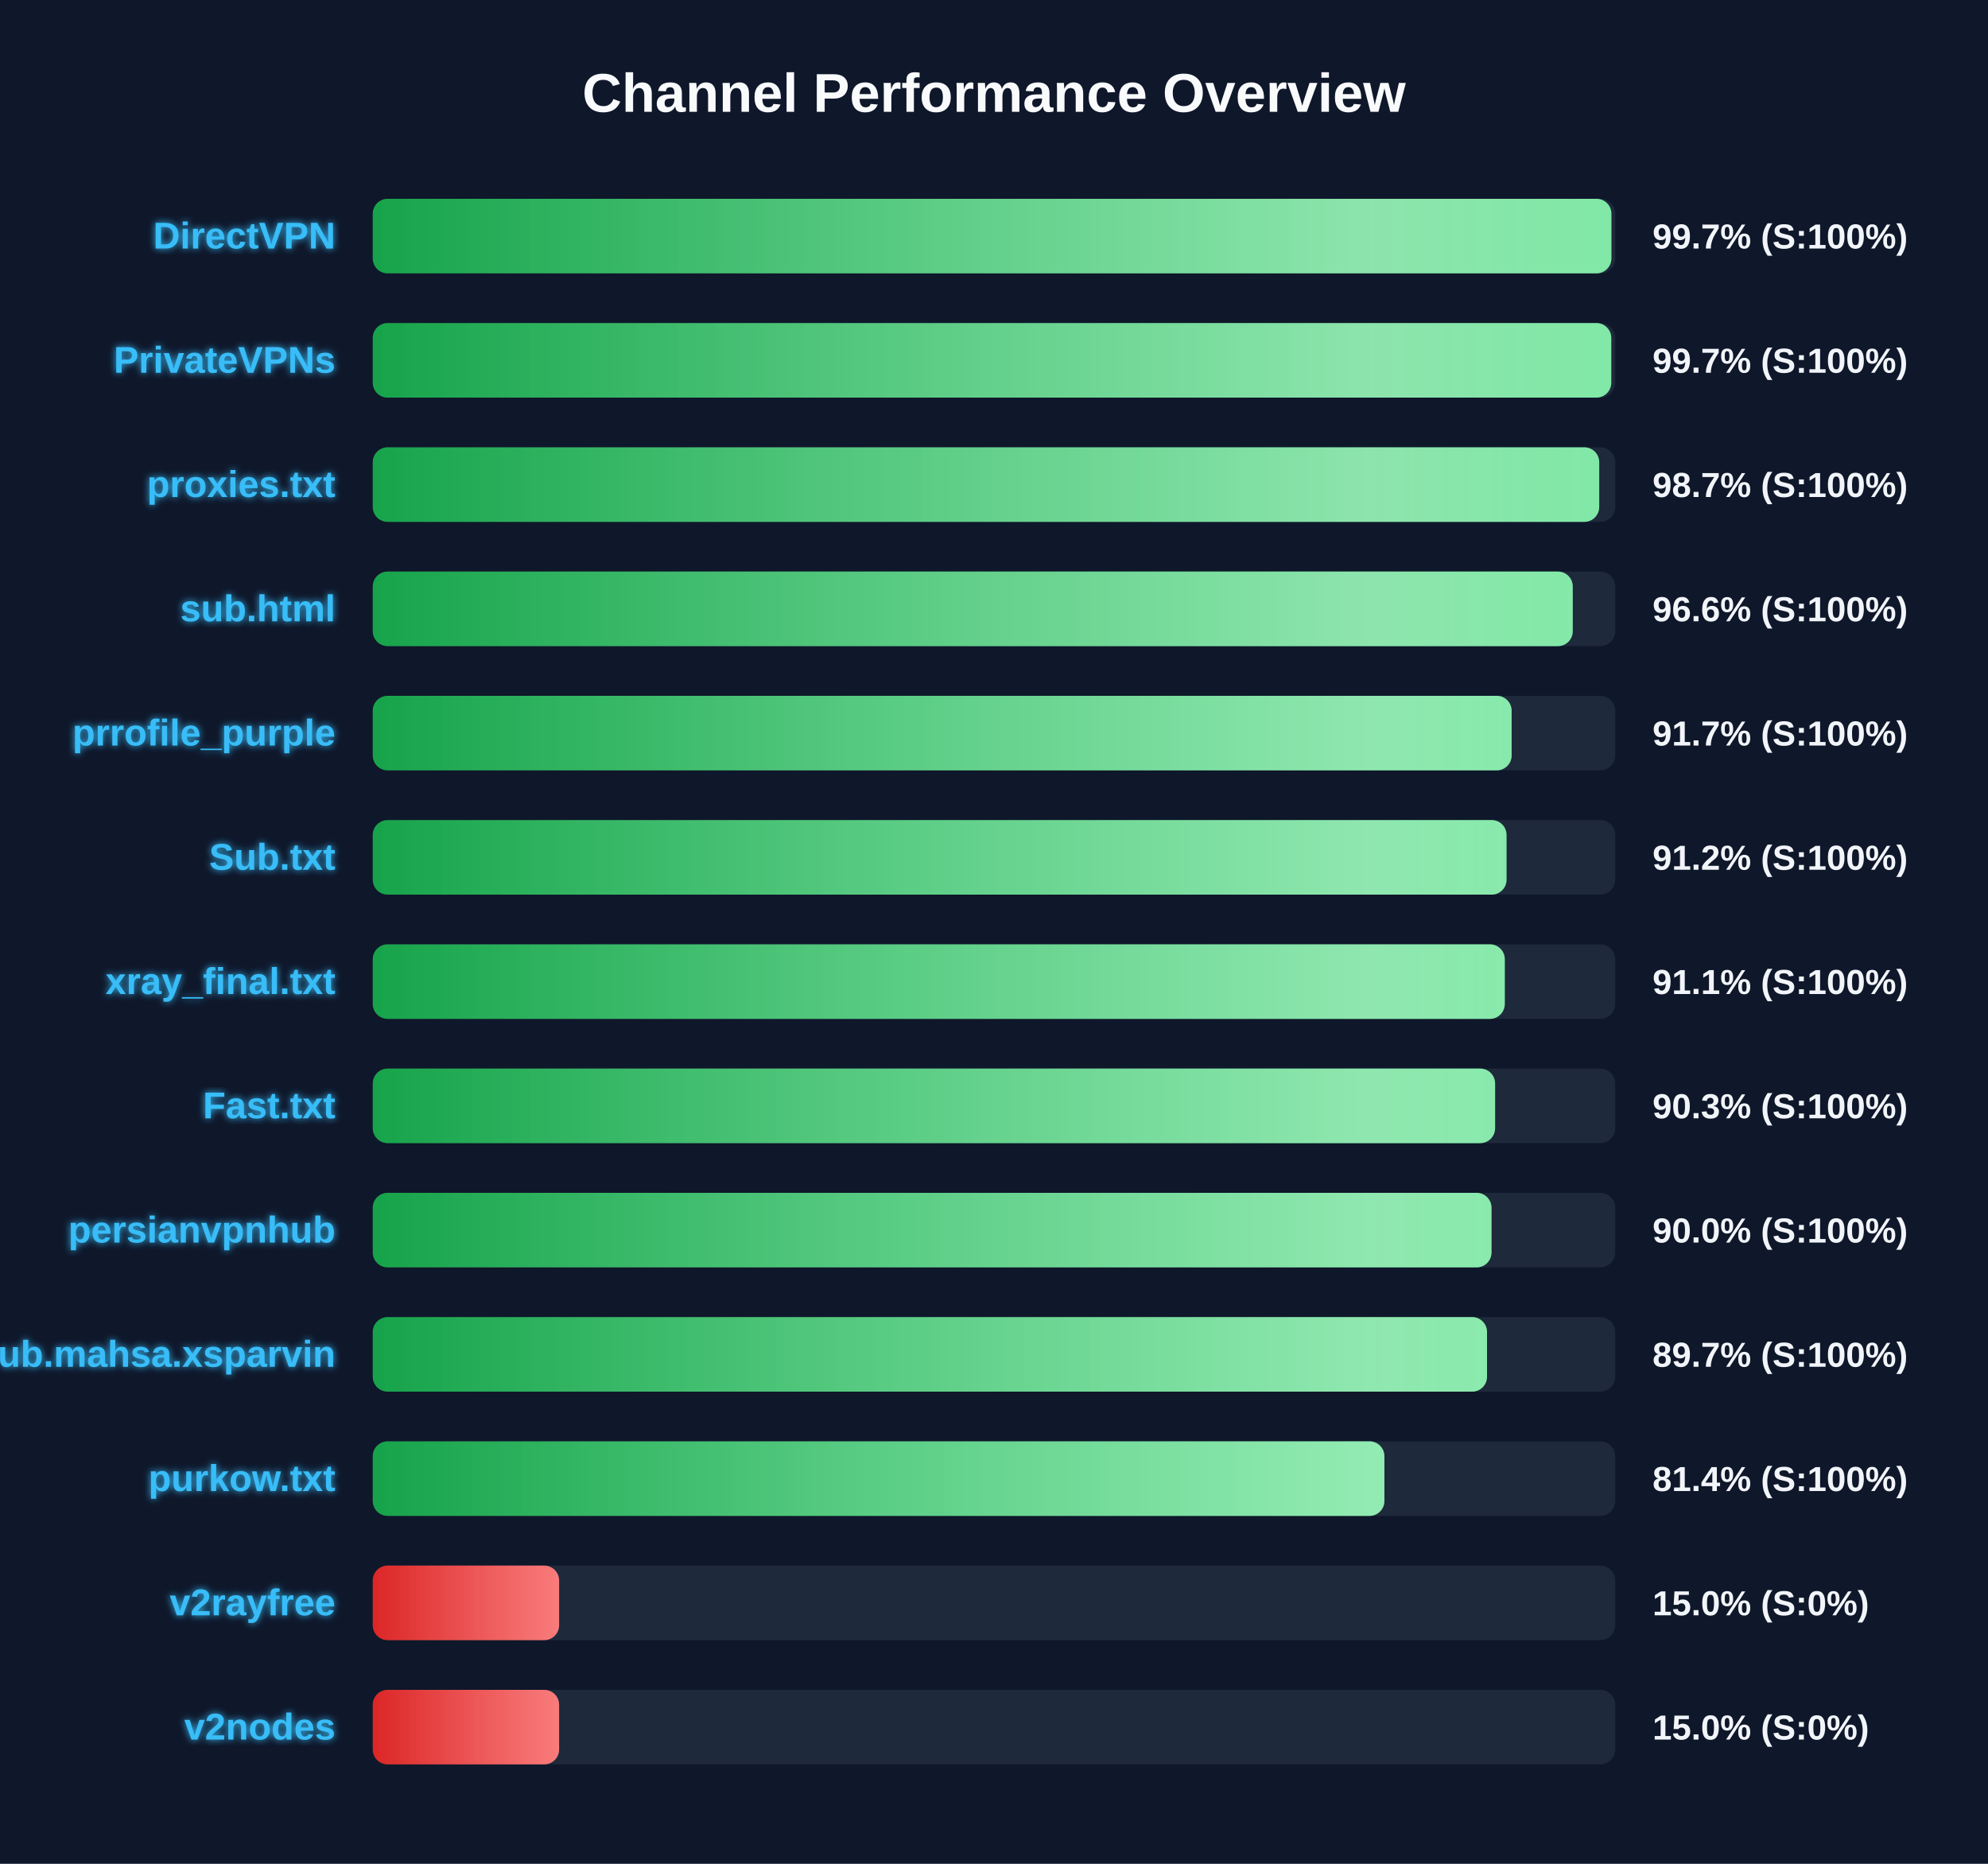
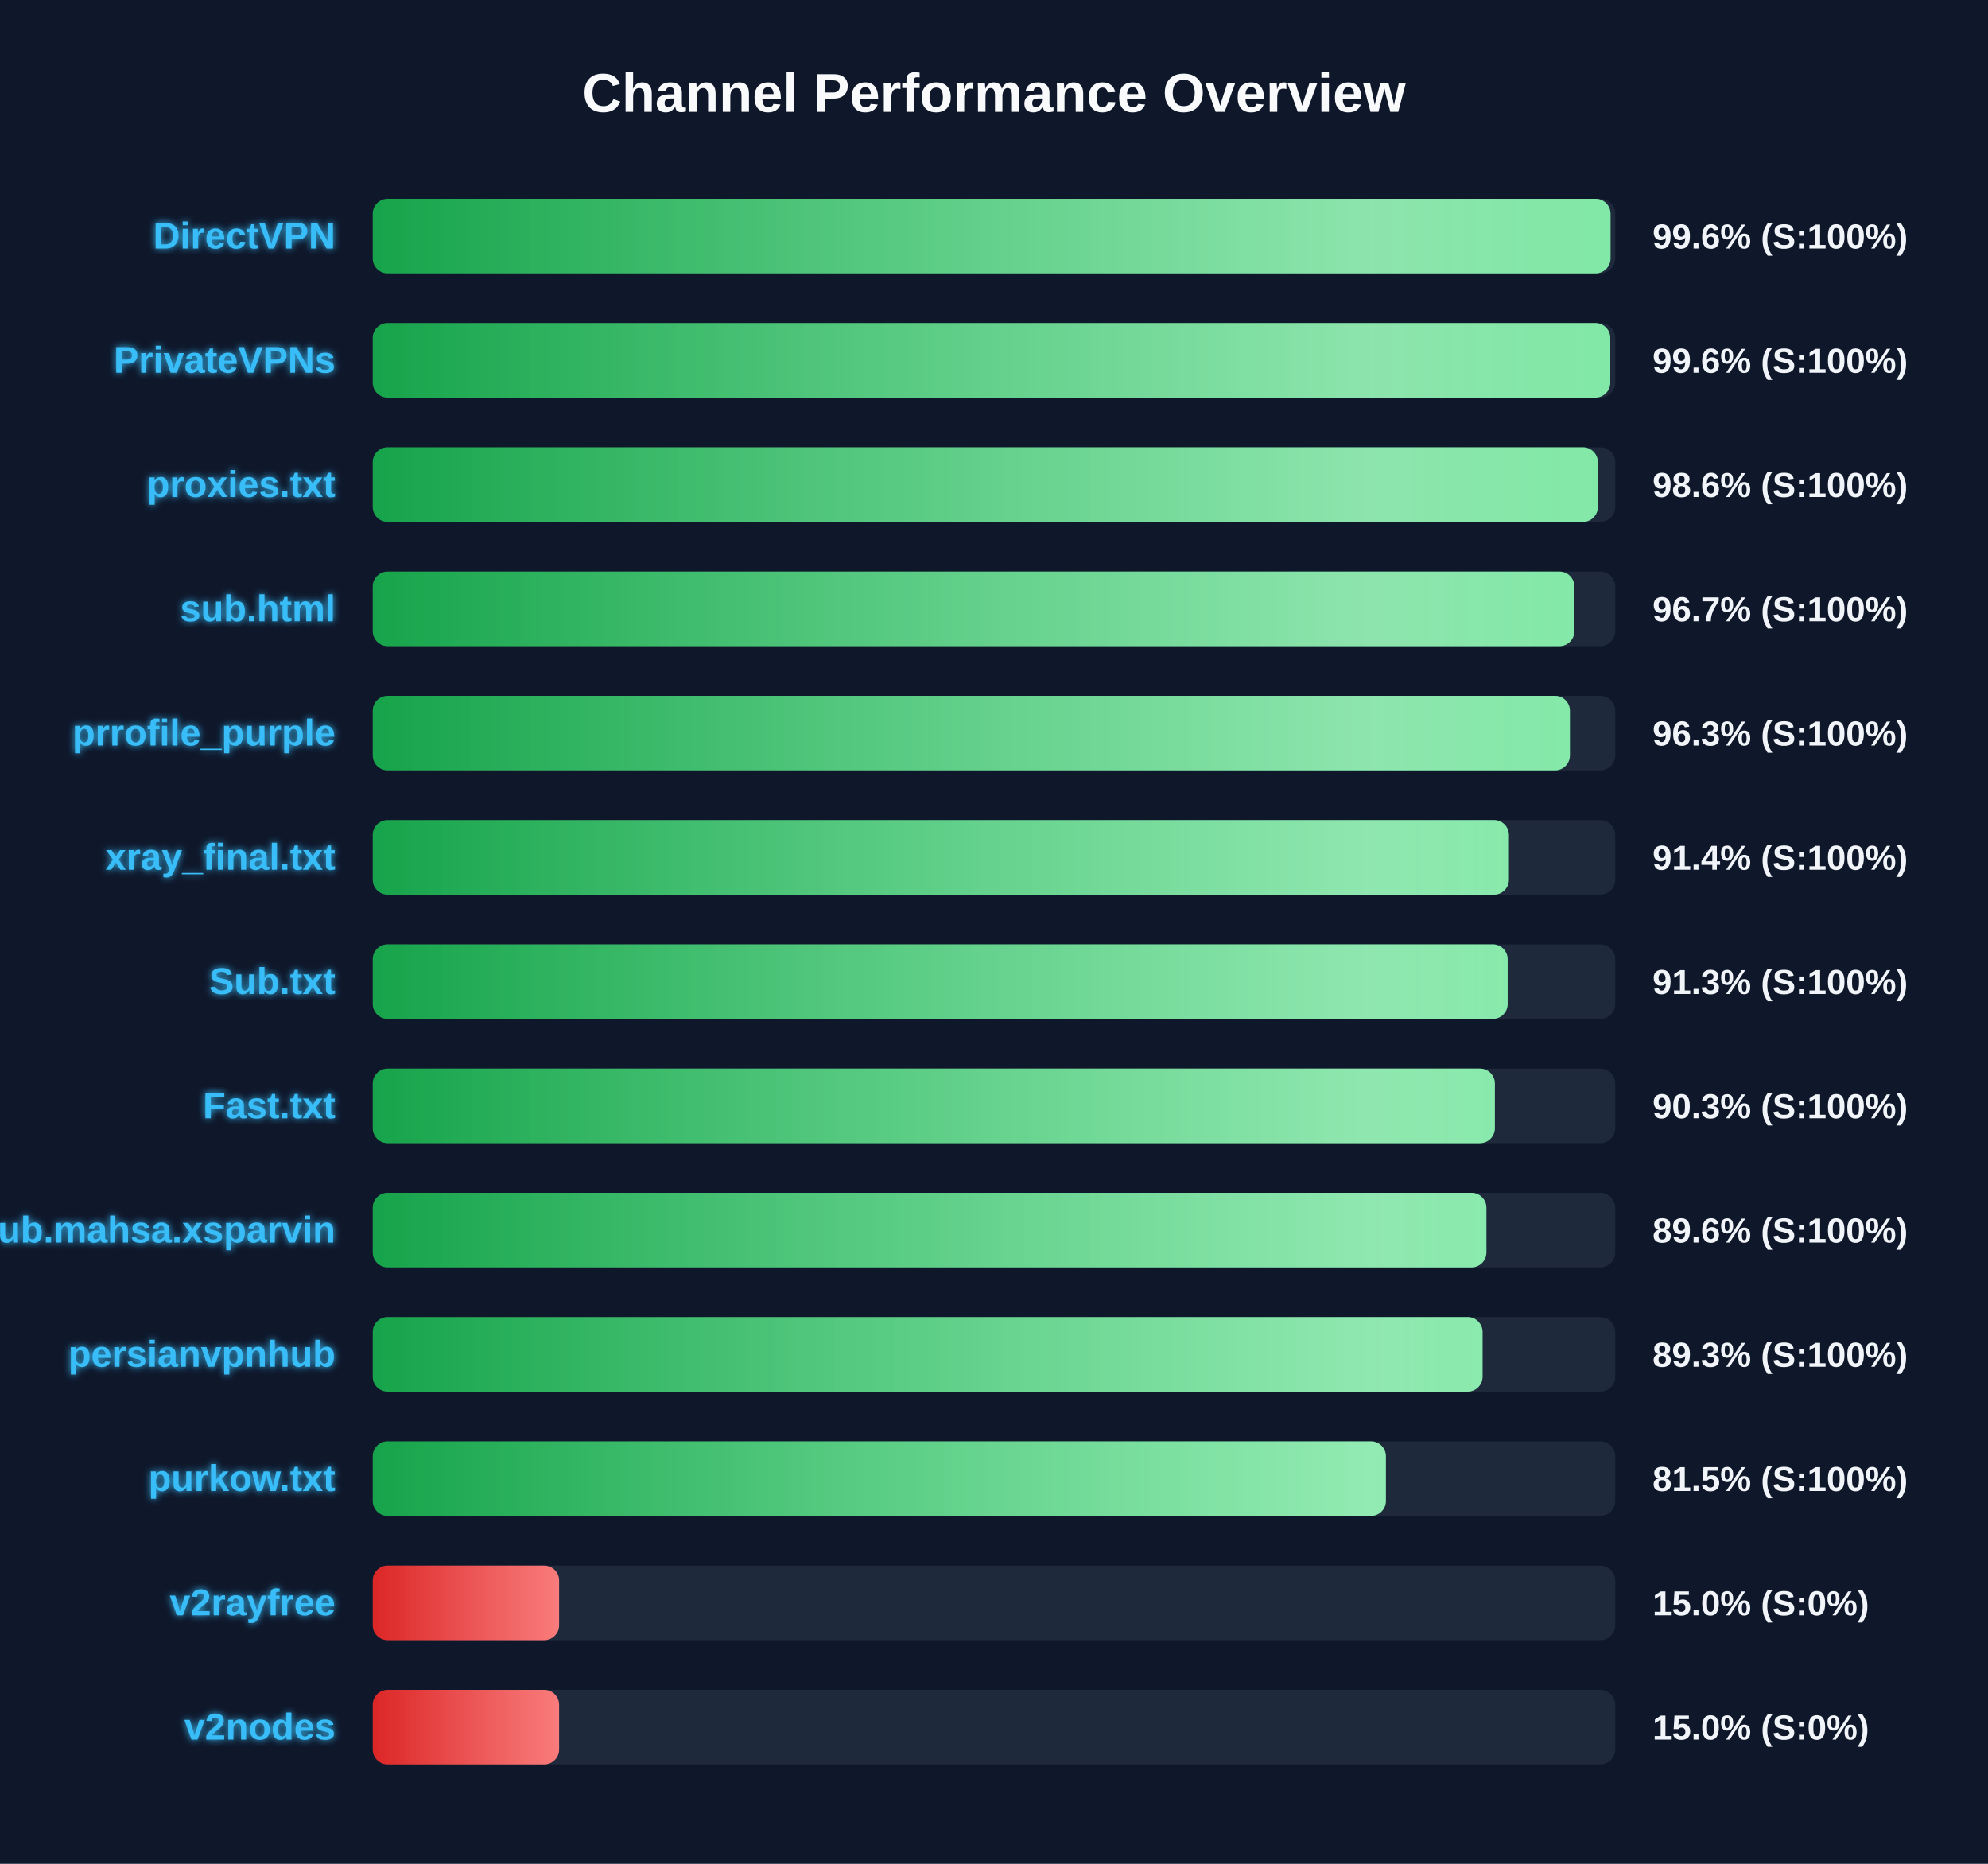
<svg xmlns="http://www.w3.org/2000/svg" width="800" height="750" version="1.1">
  <defs>
    <linearGradient id="grad-green" x1="0%" y1="0%" x2="100%" y2="0%">
      <stop offset="0%" stop-color="#16a34a" />
      <stop offset="100%" stop-color="#4ade80" />
    </linearGradient>
    <linearGradient id="grad-yellow" x1="0%" y1="0%" x2="100%" y2="0%">
      <stop offset="0%" stop-color="#ca8a04" />
      <stop offset="100%" stop-color="#fde047" />
    </linearGradient>
    <linearGradient id="grad-red" x1="0%" y1="0%" x2="100%" y2="0%">
      <stop offset="0%" stop-color="#dc2626" />
      <stop offset="100%" stop-color="#f87171" />
    </linearGradient>
    <linearGradient id="shimmer" x1="0%" y1="0%" x2="100%" y2="0%">
      <stop offset="0%" stop-color="rgba(255,255,255,0)" />
      <stop offset="50%" stop-color="rgba(255,255,255,0.4)" />
      <stop offset="100%" stop-color="rgba(255,255,255,0)" />
    </linearGradient>
    <filter id="glow" x="-20%" y="-20%" width="140%" height="140%">
      <feGaussianBlur stdDeviation="1.5" result="blur" />
      <feComposite in="SourceGraphic" in2="blur" operator="over" />
    </filter>
  </defs>
  <style>
        .bg-rect { fill: #0f172a; }
        .title { font: bold 22px 'Segoe UI', Arial, sans-serif; fill: #f8fafc; }
        .row { font: bold 15px 'Segoe UI', Arial, sans-serif; fill: #38bdf8; filter: url(#glow); }
        .score { font: bold 14px 'Segoe UI', Arial, sans-serif; fill: #f1f5f9; }
        @keyframes shimmer-anim {
            0% { transform: translateX(-100%); }
            100% { transform: translateX(200%); }
        }
        .shimmer-rect {
            animation: shimmer-anim 2.5s infinite linear;
        }
    </style>
  <rect width="100%" height="100%" class="bg-rect" />
  <text x="400" y="45" text-anchor="middle" class="title">Channel Performance Overview</text>
  <rect x="150" y="80" width="500" height="30" fill="#1e293b" rx="6" />
  <clipPath id="clip-0">
-     <rect x="150" y="80" width="498.45" height="30" rx="6" />
+     <rect x="150" y="80" width="498.1" height="30" rx="6" />
  </clipPath>
-   <rect x="150" y="80" width="498.45" height="30" fill="url(#grad-green)" rx="6" />
+   <rect x="150" y="80" width="498.1" height="30" fill="url(#grad-green)" rx="6" />
  <g clip-path="url(#clip-0)">
    <rect x="150" y="80" width="100%" height="30" fill="url(#shimmer)" class="shimmer-rect" />
  </g>
  <text x="135" y="100" text-anchor="end" class="row">DirectVPN</text>
-   <text x="665" y="100" text-anchor="start" class="score">99.7% (S:100%)</text>
+   <text x="665" y="100" text-anchor="start" class="score">99.6% (S:100%)</text>
  <rect x="150" y="130" width="500" height="30" fill="#1e293b" rx="6" />
  <clipPath id="clip-1">
-     <rect x="150" y="130" width="498.4" height="30" rx="6" />
+     <rect x="150" y="130" width="498.0" height="30" rx="6" />
  </clipPath>
-   <rect x="150" y="130" width="498.4" height="30" fill="url(#grad-green)" rx="6" />
+   <rect x="150" y="130" width="498.0" height="30" fill="url(#grad-green)" rx="6" />
  <g clip-path="url(#clip-1)">
    <rect x="150" y="130" width="100%" height="30" fill="url(#shimmer)" class="shimmer-rect" />
  </g>
  <text x="135" y="150" text-anchor="end" class="row">PrivateVPNs</text>
-   <text x="665" y="150" text-anchor="start" class="score">99.7% (S:100%)</text>
+   <text x="665" y="150" text-anchor="start" class="score">99.6% (S:100%)</text>
  <rect x="150" y="180" width="500" height="30" fill="#1e293b" rx="6" />
  <clipPath id="clip-2">
-     <rect x="150" y="180" width="493.55" height="30" rx="6" />
+     <rect x="150" y="180" width="493.0" height="30" rx="6" />
  </clipPath>
-   <rect x="150" y="180" width="493.55" height="30" fill="url(#grad-green)" rx="6" />
+   <rect x="150" y="180" width="493.0" height="30" fill="url(#grad-green)" rx="6" />
  <g clip-path="url(#clip-2)">
    <rect x="150" y="180" width="100%" height="30" fill="url(#shimmer)" class="shimmer-rect" />
  </g>
  <text x="135" y="200" text-anchor="end" class="row">proxies.txt</text>
-   <text x="665" y="200" text-anchor="start" class="score">98.7% (S:100%)</text>
+   <text x="665" y="200" text-anchor="start" class="score">98.6% (S:100%)</text>
  <rect x="150" y="230" width="500" height="30" fill="#1e293b" rx="6" />
  <clipPath id="clip-3">
-     <rect x="150" y="230" width="482.9" height="30" rx="6" />
+     <rect x="150" y="230" width="483.55" height="30" rx="6" />
  </clipPath>
-   <rect x="150" y="230" width="482.9" height="30" fill="url(#grad-green)" rx="6" />
+   <rect x="150" y="230" width="483.55" height="30" fill="url(#grad-green)" rx="6" />
  <g clip-path="url(#clip-3)">
    <rect x="150" y="230" width="100%" height="30" fill="url(#shimmer)" class="shimmer-rect" />
  </g>
  <text x="135" y="250" text-anchor="end" class="row">sub.html</text>
-   <text x="665" y="250" text-anchor="start" class="score">96.6% (S:100%)</text>
+   <text x="665" y="250" text-anchor="start" class="score">96.7% (S:100%)</text>
  <rect x="150" y="280" width="500" height="30" fill="#1e293b" rx="6" />
  <clipPath id="clip-4">
-     <rect x="150" y="280" width="458.3" height="30" rx="6" />
+     <rect x="150" y="280" width="481.75" height="30" rx="6" />
  </clipPath>
-   <rect x="150" y="280" width="458.3" height="30" fill="url(#grad-green)" rx="6" />
+   <rect x="150" y="280" width="481.75" height="30" fill="url(#grad-green)" rx="6" />
  <g clip-path="url(#clip-4)">
    <rect x="150" y="280" width="100%" height="30" fill="url(#shimmer)" class="shimmer-rect" />
  </g>
  <text x="135" y="300" text-anchor="end" class="row">prrofile_purple</text>
-   <text x="665" y="300" text-anchor="start" class="score">91.7% (S:100%)</text>
+   <text x="665" y="300" text-anchor="start" class="score">96.3% (S:100%)</text>
  <rect x="150" y="330" width="500" height="30" fill="#1e293b" rx="6" />
  <clipPath id="clip-5">
-     <rect x="150" y="330" width="456.25" height="30" rx="6" />
+     <rect x="150" y="330" width="457.2" height="30" rx="6" />
  </clipPath>
-   <rect x="150" y="330" width="456.25" height="30" fill="url(#grad-green)" rx="6" />
+   <rect x="150" y="330" width="457.2" height="30" fill="url(#grad-green)" rx="6" />
  <g clip-path="url(#clip-5)">
    <rect x="150" y="330" width="100%" height="30" fill="url(#shimmer)" class="shimmer-rect" />
  </g>
-   <text x="135" y="350" text-anchor="end" class="row">Sub.txt</text>
-   <text x="665" y="350" text-anchor="start" class="score">91.2% (S:100%)</text>
+   <text x="135" y="350" text-anchor="end" class="row">xray_final.txt</text>
+   <text x="665" y="350" text-anchor="start" class="score">91.4% (S:100%)</text>
  <rect x="150" y="380" width="500" height="30" fill="#1e293b" rx="6" />
  <clipPath id="clip-6">
-     <rect x="150" y="380" width="455.55" height="30" rx="6" />
+     <rect x="150" y="380" width="456.7" height="30" rx="6" />
  </clipPath>
-   <rect x="150" y="380" width="455.55" height="30" fill="url(#grad-green)" rx="6" />
+   <rect x="150" y="380" width="456.7" height="30" fill="url(#grad-green)" rx="6" />
  <g clip-path="url(#clip-6)">
    <rect x="150" y="380" width="100%" height="30" fill="url(#shimmer)" class="shimmer-rect" />
  </g>
-   <text x="135" y="400" text-anchor="end" class="row">xray_final.txt</text>
-   <text x="665" y="400" text-anchor="start" class="score">91.1% (S:100%)</text>
+   <text x="135" y="400" text-anchor="end" class="row">Sub.txt</text>
+   <text x="665" y="400" text-anchor="start" class="score">91.3% (S:100%)</text>
  <rect x="150" y="430" width="500" height="30" fill="#1e293b" rx="6" />
  <clipPath id="clip-7">
-     <rect x="150" y="430" width="451.65" height="30" rx="6" />
+     <rect x="150" y="430" width="451.55" height="30" rx="6" />
  </clipPath>
-   <rect x="150" y="430" width="451.65" height="30" fill="url(#grad-green)" rx="6" />
+   <rect x="150" y="430" width="451.55" height="30" fill="url(#grad-green)" rx="6" />
  <g clip-path="url(#clip-7)">
    <rect x="150" y="430" width="100%" height="30" fill="url(#shimmer)" class="shimmer-rect" />
  </g>
  <text x="135" y="450" text-anchor="end" class="row">Fast.txt</text>
  <text x="665" y="450" text-anchor="start" class="score">90.3% (S:100%)</text>
  <rect x="150" y="480" width="500" height="30" fill="#1e293b" rx="6" />
  <clipPath id="clip-8">
-     <rect x="150" y="480" width="450.2" height="30" rx="6" />
+     <rect x="150" y="480" width="448.15" height="30" rx="6" />
  </clipPath>
-   <rect x="150" y="480" width="450.2" height="30" fill="url(#grad-green)" rx="6" />
+   <rect x="150" y="480" width="448.15" height="30" fill="url(#grad-green)" rx="6" />
  <g clip-path="url(#clip-8)">
    <rect x="150" y="480" width="100%" height="30" fill="url(#shimmer)" class="shimmer-rect" />
  </g>
-   <text x="135" y="500" text-anchor="end" class="row">persianvpnhub</text>
-   <text x="665" y="500" text-anchor="start" class="score">90.0% (S:100%)</text>
+   <text x="135" y="500" text-anchor="end" class="row">Sub.mahsa.xsparvin</text>
+   <text x="665" y="500" text-anchor="start" class="score">89.6% (S:100%)</text>
  <rect x="150" y="530" width="500" height="30" fill="#1e293b" rx="6" />
  <clipPath id="clip-9">
-     <rect x="150" y="530" width="448.4" height="30" rx="6" />
+     <rect x="150" y="530" width="446.6" height="30" rx="6" />
  </clipPath>
-   <rect x="150" y="530" width="448.4" height="30" fill="url(#grad-green)" rx="6" />
+   <rect x="150" y="530" width="446.6" height="30" fill="url(#grad-green)" rx="6" />
  <g clip-path="url(#clip-9)">
    <rect x="150" y="530" width="100%" height="30" fill="url(#shimmer)" class="shimmer-rect" />
  </g>
-   <text x="135" y="550" text-anchor="end" class="row">Sub.mahsa.xsparvin</text>
-   <text x="665" y="550" text-anchor="start" class="score">89.7% (S:100%)</text>
+   <text x="135" y="550" text-anchor="end" class="row">persianvpnhub</text>
+   <text x="665" y="550" text-anchor="start" class="score">89.3% (S:100%)</text>
  <rect x="150" y="580" width="500" height="30" fill="#1e293b" rx="6" />
  <clipPath id="clip-10">
-     <rect x="150" y="580" width="407.1" height="30" rx="6" />
+     <rect x="150" y="580" width="407.7" height="30" rx="6" />
  </clipPath>
-   <rect x="150" y="580" width="407.1" height="30" fill="url(#grad-green)" rx="6" />
+   <rect x="150" y="580" width="407.7" height="30" fill="url(#grad-green)" rx="6" />
  <g clip-path="url(#clip-10)">
    <rect x="150" y="580" width="100%" height="30" fill="url(#shimmer)" class="shimmer-rect" />
  </g>
  <text x="135" y="600" text-anchor="end" class="row">purkow.txt</text>
-   <text x="665" y="600" text-anchor="start" class="score">81.4% (S:100%)</text>
+   <text x="665" y="600" text-anchor="start" class="score">81.5% (S:100%)</text>
  <rect x="150" y="630" width="500" height="30" fill="#1e293b" rx="6" />
  <clipPath id="clip-11">
    <rect x="150" y="630" width="75.0" height="30" rx="6" />
  </clipPath>
  <rect x="150" y="630" width="75.0" height="30" fill="url(#grad-red)" rx="6" />
  <g clip-path="url(#clip-11)">
    <rect x="150" y="630" width="100%" height="30" fill="url(#shimmer)" class="shimmer-rect" />
  </g>
  <text x="135" y="650" text-anchor="end" class="row">v2rayfree</text>
  <text x="665" y="650" text-anchor="start" class="score">15.0% (S:0%)</text>
  <rect x="150" y="680" width="500" height="30" fill="#1e293b" rx="6" />
  <clipPath id="clip-12">
    <rect x="150" y="680" width="75.0" height="30" rx="6" />
  </clipPath>
  <rect x="150" y="680" width="75.0" height="30" fill="url(#grad-red)" rx="6" />
  <g clip-path="url(#clip-12)">
    <rect x="150" y="680" width="100%" height="30" fill="url(#shimmer)" class="shimmer-rect" />
  </g>
  <text x="135" y="700" text-anchor="end" class="row">v2nodes</text>
  <text x="665" y="700" text-anchor="start" class="score">15.0% (S:0%)</text>
</svg>
